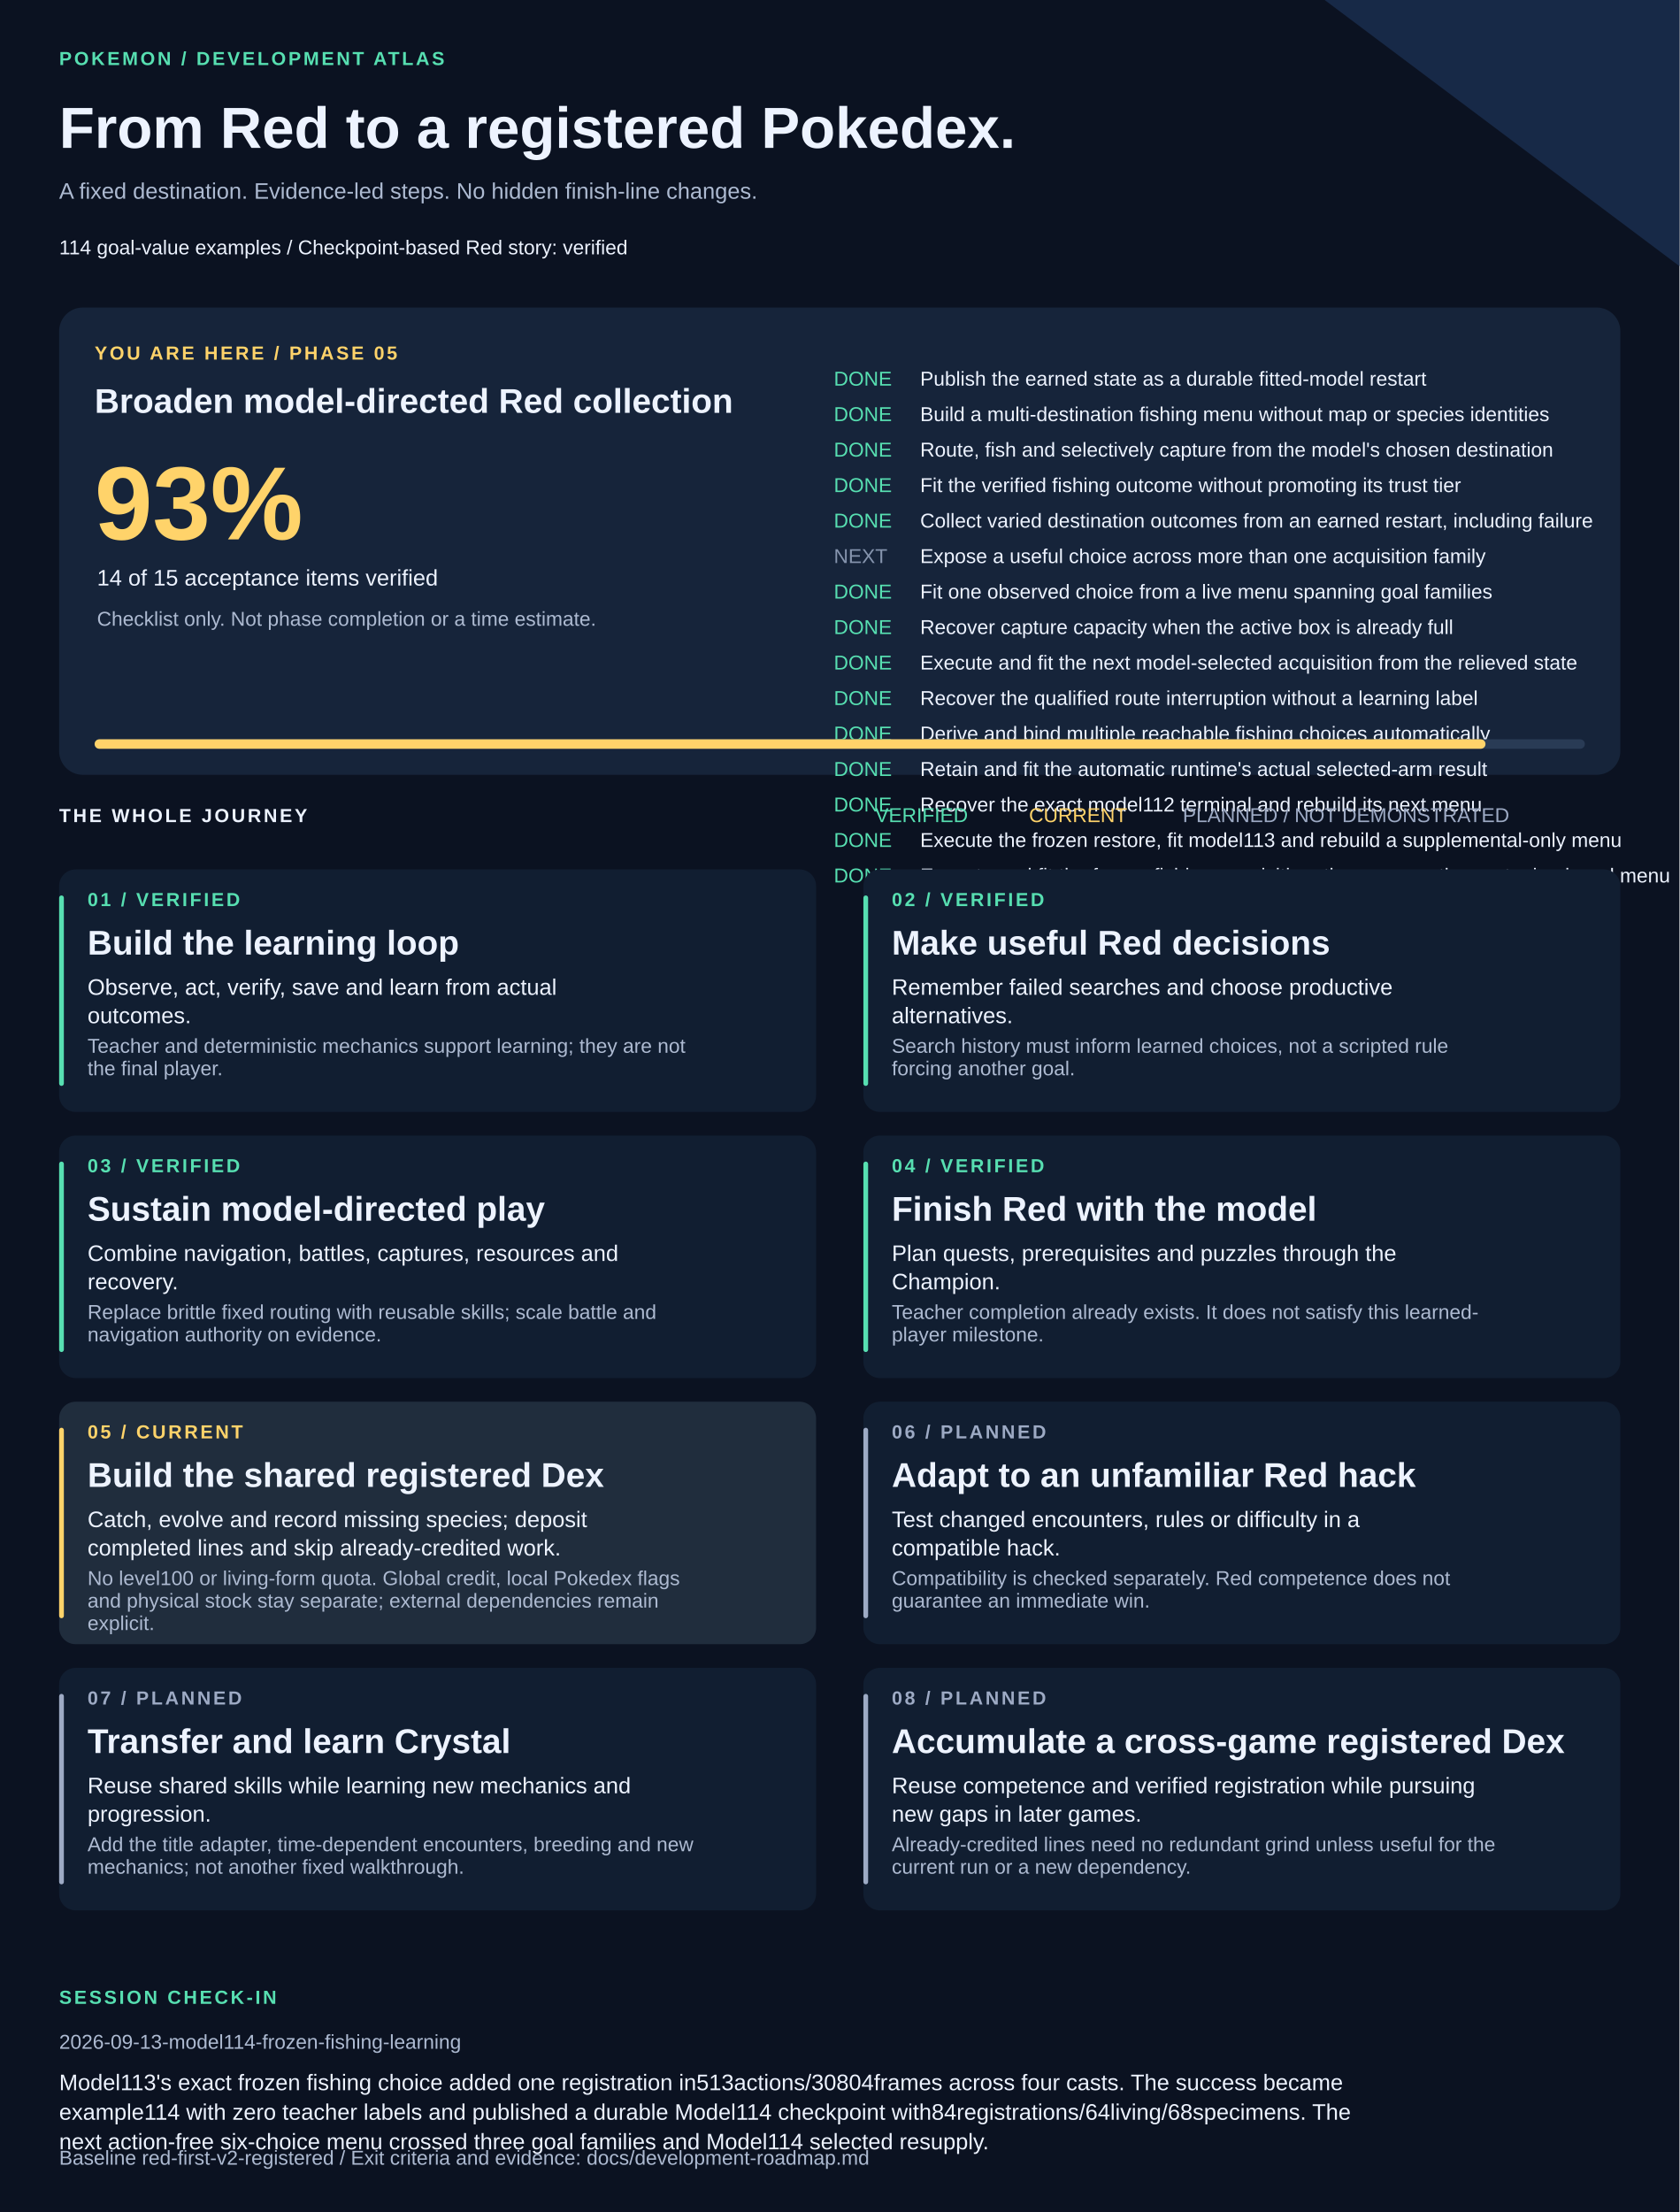
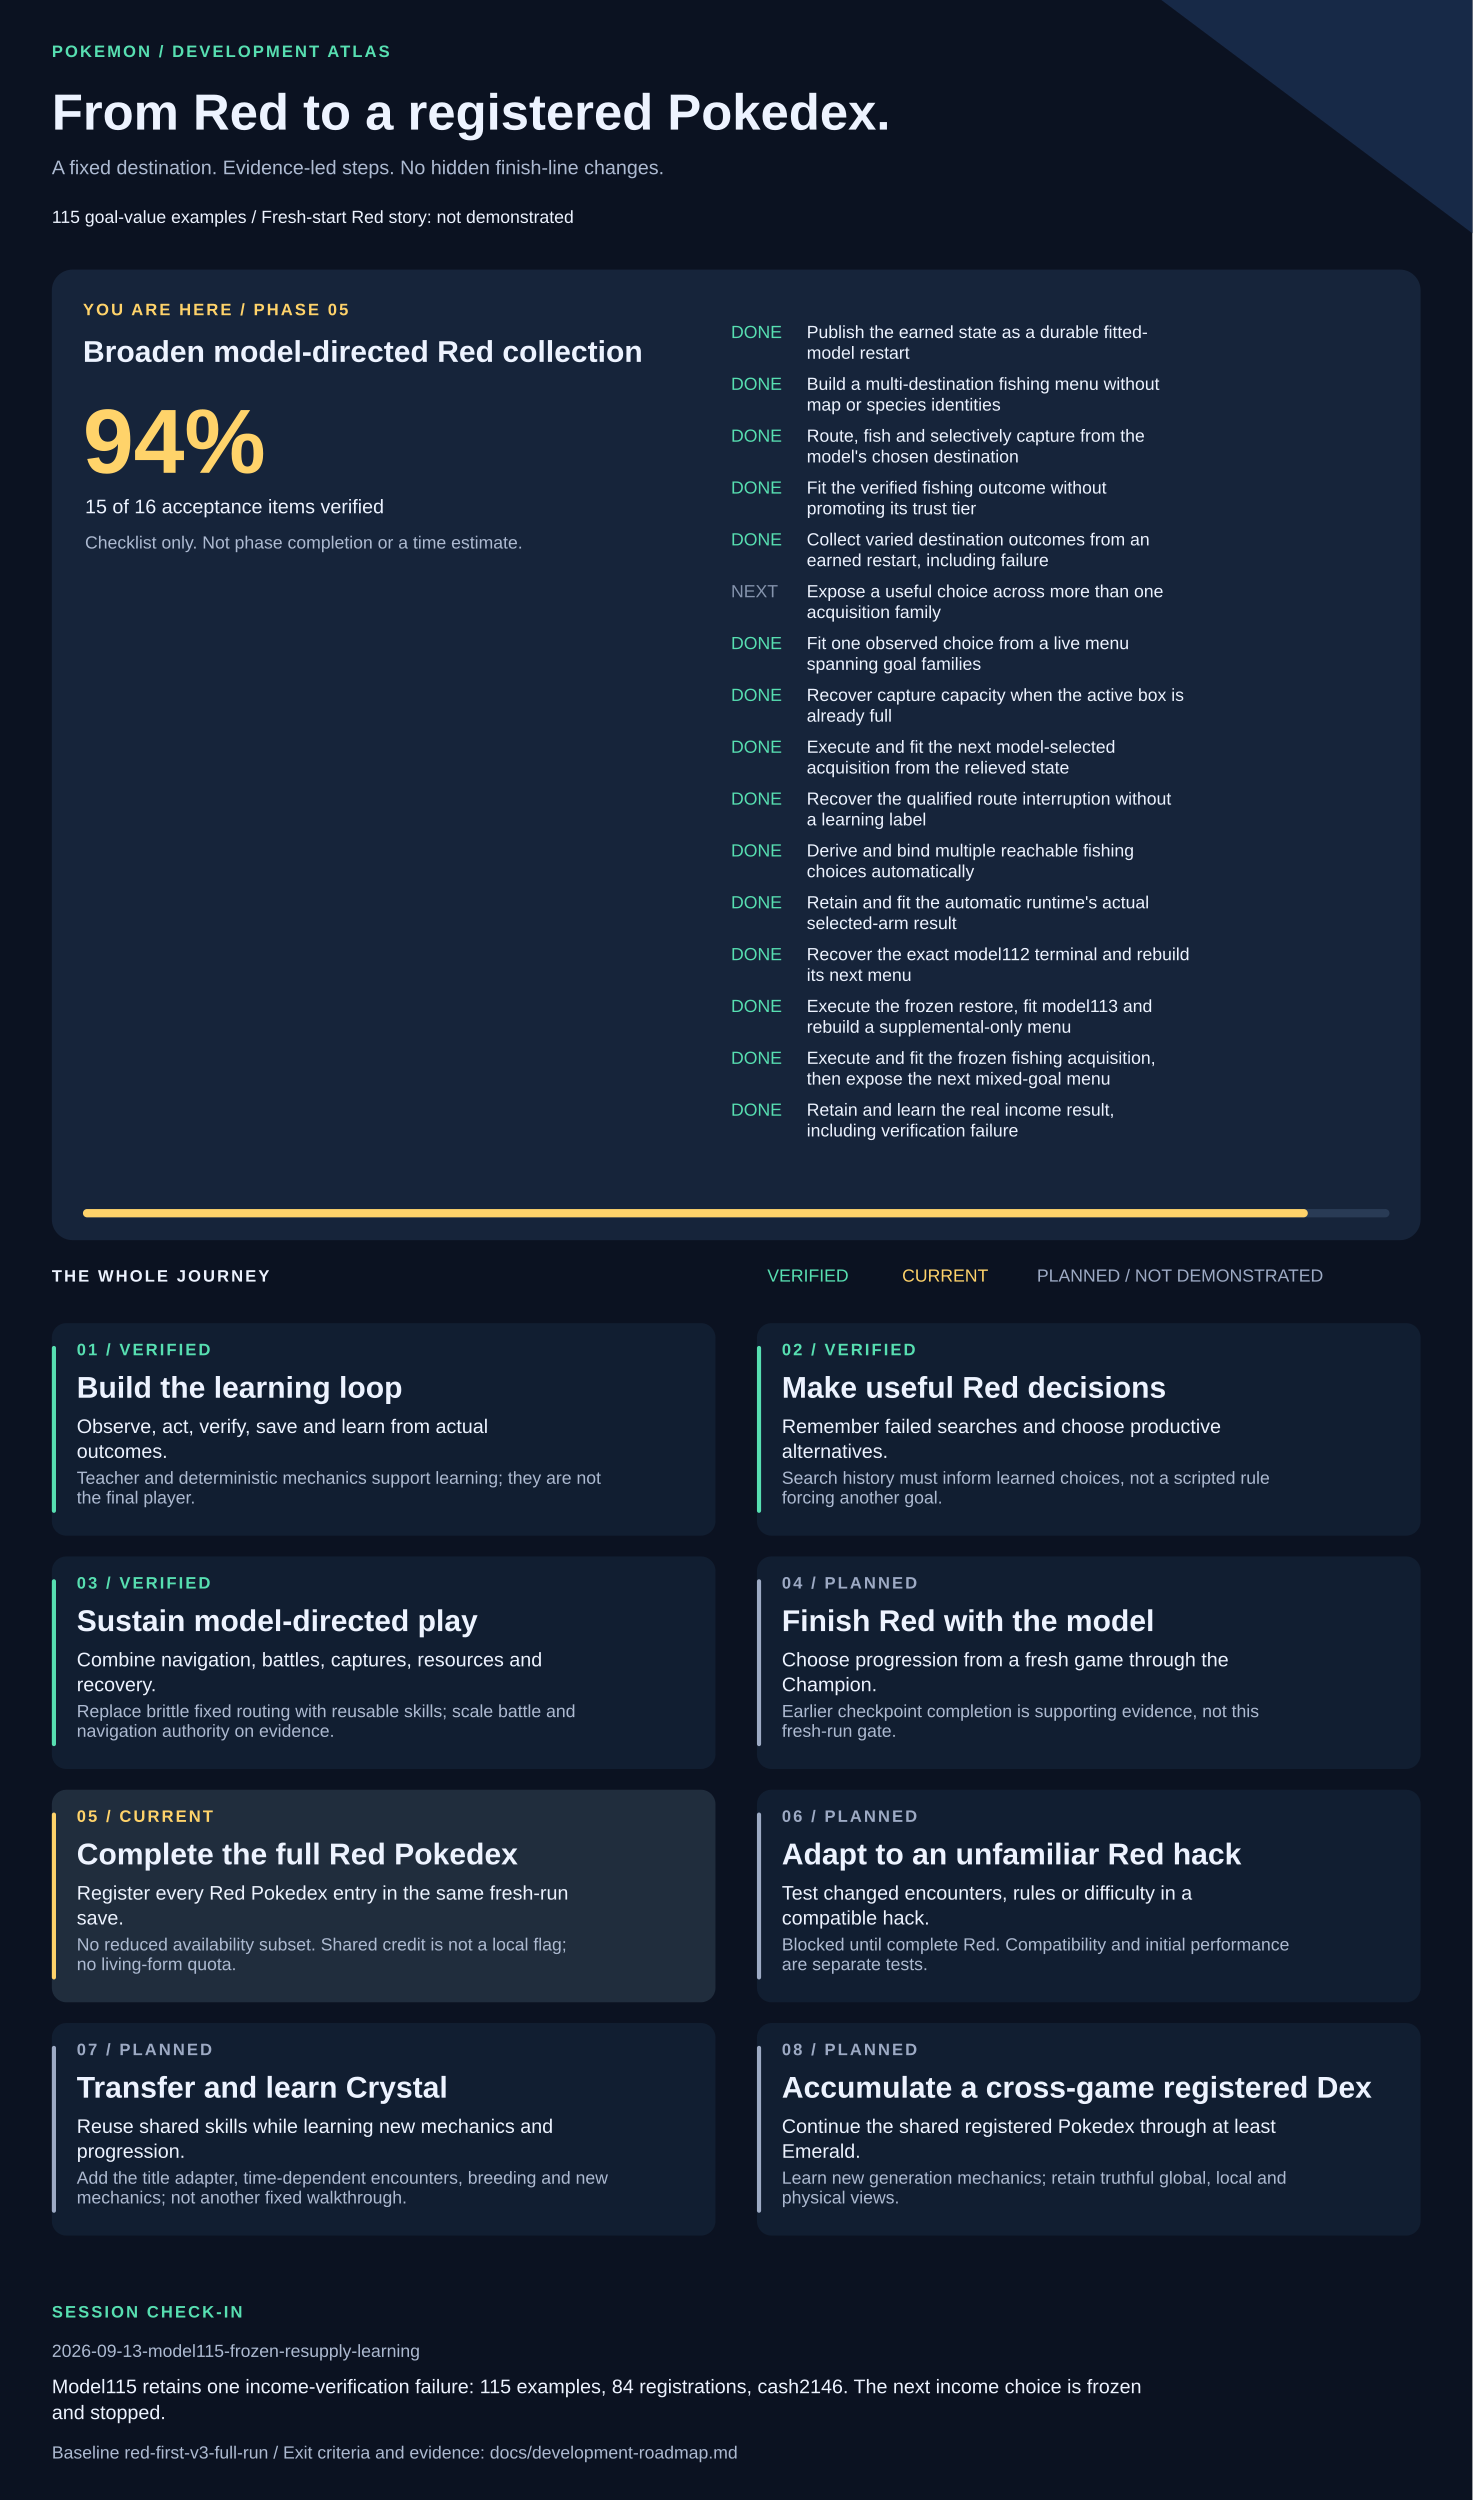
- <svg xmlns="http://www.w3.org/2000/svg" width="1420" height="1870" viewBox="0 0 1420 1870" role="img" aria-labelledby="title description">
+ <svg xmlns="http://www.w3.org/2000/svg" width="1420" height="2411" viewBox="0 0 1420 2411" role="img" aria-labelledby="title description">
  <style>text{font-family:Arial,Helvetica,sans-serif;fill:#edf3ff}.muted{fill:#adbad1}.eyebrow{font-size:16px;letter-spacing:2px;font-weight:bold}.heading{font-size:29px;font-weight:bold}.body{font-size:19px}.small{font-size:17px}</style>
-   <rect width="1420" height="1870" fill="#0b1221" />
+   <rect width="1420" height="2411" fill="#0b1221" />
  <path d="M1120 0H1420V225Z" fill="#172947" />
  <text x="50" y="55" class="eyebrow" style="fill:#57dfb1">POKEMON / DEVELOPMENT ATLAS</text>
  <text x="50" y="125" style="font-size:49px;font-weight:bold">From Red to a registered Pokedex.</text>
  <text x="50" y="168" class="body muted">A fixed destination. Evidence-led steps. No hidden finish-line changes.</text>
-   <text x="50" y="215" class="small">114 goal-value examples  /  Checkpoint-based Red story: verified</text>
-   <rect x="50" y="260" width="1320" height="395" rx="20" fill="#16243a" />
+   <text x="50" y="215" class="small">115 goal-value examples  /  Fresh-start Red story: not demonstrated</text>
+   <rect x="50" y="260" width="1320" height="936" rx="20" fill="#16243a" />
  <text x="80" y="304" class="eyebrow" style="fill:#ffd36a">YOU ARE HERE / PHASE 05</text>
  <text x="80" y="349" class="heading">Broaden model-directed Red collection</text>
-   <text x="80" y="456" style="font-size:88px;font-weight:bold;fill:#ffd36a">93%</text>
-   <text x="82" y="495" class="body">14 of 15 acceptance items verified</text>
+   <text x="80" y="456" style="font-size:88px;font-weight:bold;fill:#ffd36a">94%</text>
+   <text x="82" y="495" class="body">15 of 16 acceptance items verified</text>
  <text x="82" y="529" class="small muted">Checklist only. Not phase completion or a time estimate.</text>
  <text x="705" y="326" class="small" style="fill:#57dfb1">DONE</text>
-   <text x="778" y="326" class="small">Publish the earned state as a durable fitted-model restart</text>
-   <text x="705" y="356" class="small" style="fill:#57dfb1">DONE</text>
-   <text x="778" y="356" class="small">Build a multi-destination fishing menu without map or species identities</text>
-   <text x="705" y="386" class="small" style="fill:#57dfb1">DONE</text>
-   <text x="778" y="386" class="small">Route, fish and selectively capture from the model's chosen destination</text>
-   <text x="705" y="416" class="small" style="fill:#57dfb1">DONE</text>
-   <text x="778" y="416" class="small">Fit the verified fishing outcome without promoting its trust tier</text>
-   <text x="705" y="446" class="small" style="fill:#57dfb1">DONE</text>
-   <text x="778" y="446" class="small">Collect varied destination outcomes from an earned restart, including failure</text>
-   <text x="705" y="476" class="small" style="fill:#8594ad">NEXT</text>
-   <text x="778" y="476" class="small">Expose a useful choice across more than one acquisition family</text>
-   <text x="705" y="506" class="small" style="fill:#57dfb1">DONE</text>
-   <text x="778" y="506" class="small">Fit one observed choice from a live menu spanning goal families</text>
-   <text x="705" y="536" class="small" style="fill:#57dfb1">DONE</text>
-   <text x="778" y="536" class="small">Recover capture capacity when the active box is already full</text>
-   <text x="705" y="566" class="small" style="fill:#57dfb1">DONE</text>
-   <text x="778" y="566" class="small">Execute and fit the next model-selected acquisition from the relieved state</text>
-   <text x="705" y="596" class="small" style="fill:#57dfb1">DONE</text>
-   <text x="778" y="596" class="small">Recover the qualified route interruption without a learning label</text>
+   <text x="778" y="326" class="small">Publish the earned state as a durable fitted-</text>
+   <text x="778" y="346" class="small">model restart</text>
+   <text x="705" y="376" class="small" style="fill:#57dfb1">DONE</text>
+   <text x="778" y="376" class="small">Build a multi-destination fishing menu without</text>
+   <text x="778" y="396" class="small">map or species identities</text>
+   <text x="705" y="426" class="small" style="fill:#57dfb1">DONE</text>
+   <text x="778" y="426" class="small">Route, fish and selectively capture from the</text>
+   <text x="778" y="446" class="small">model's chosen destination</text>
+   <text x="705" y="476" class="small" style="fill:#57dfb1">DONE</text>
+   <text x="778" y="476" class="small">Fit the verified fishing outcome without</text>
+   <text x="778" y="496" class="small">promoting its trust tier</text>
+   <text x="705" y="526" class="small" style="fill:#57dfb1">DONE</text>
+   <text x="778" y="526" class="small">Collect varied destination outcomes from an</text>
+   <text x="778" y="546" class="small">earned restart, including failure</text>
+   <text x="705" y="576" class="small" style="fill:#8594ad">NEXT</text>
+   <text x="778" y="576" class="small">Expose a useful choice across more than one</text>
+   <text x="778" y="596" class="small">acquisition family</text>
  <text x="705" y="626" class="small" style="fill:#57dfb1">DONE</text>
-   <text x="778" y="626" class="small">Derive and bind multiple reachable fishing choices automatically</text>
-   <text x="705" y="656" class="small" style="fill:#57dfb1">DONE</text>
-   <text x="778" y="656" class="small">Retain and fit the automatic runtime's actual selected-arm result</text>
-   <text x="705" y="686" class="small" style="fill:#57dfb1">DONE</text>
-   <text x="778" y="686" class="small">Recover the exact model112 terminal and rebuild its next menu</text>
-   <text x="705" y="716" class="small" style="fill:#57dfb1">DONE</text>
-   <text x="778" y="716" class="small">Execute the frozen restore, fit model113 and rebuild a supplemental-only menu</text>
-   <text x="705" y="746" class="small" style="fill:#57dfb1">DONE</text>
-   <text x="778" y="746" class="small">Execute and fit the frozen fishing acquisition, then expose the next mixed-goal menu</text>
-   <rect x="80" y="625" width="1260" height="8" rx="4" fill="#293b55" />
-   <rect x="80" y="625" width="1176" height="8" rx="4" fill="#ffd36a" />
-   <text x="50" y="695" class="eyebrow">THE WHOLE JOURNEY</text>
-   <text x="740" y="695" class="small" style="fill:#57dfb1">VERIFIED</text>
-   <text x="870" y="695" class="small" style="fill:#ffd36a">CURRENT</text>
-   <text x="1000" y="695" class="small" style="fill:#9daac4">PLANNED / NOT DEMONSTRATED</text>
-   <rect x="50" y="735" width="640" height="205" rx="14" fill="#111e31" />
-   <rect x="50" y="757" width="4" height="161" rx="2" fill="#57dfb1" />
-   <text x="74" y="766" class="eyebrow" style="fill:#57dfb1">01 / VERIFIED</text>
-   <text x="74" y="807" class="heading">Build the learning loop</text>
-   <text x="74" y="841" class="body">Observe, act, verify, save and learn from actual</text>
-   <text x="74" y="865" class="body">outcomes.</text>
-   <text x="74" y="890" class="small muted">Teacher and deterministic mechanics support learning; they are not</text>
-   <text x="74" y="909" class="small muted">the final player.</text>
-   <rect x="730" y="735" width="640" height="205" rx="14" fill="#111e31" />
-   <rect x="730" y="757" width="4" height="161" rx="2" fill="#57dfb1" />
-   <text x="754" y="766" class="eyebrow" style="fill:#57dfb1">02 / VERIFIED</text>
-   <text x="754" y="807" class="heading">Make useful Red decisions</text>
-   <text x="754" y="841" class="body">Remember failed searches and choose productive</text>
-   <text x="754" y="865" class="body">alternatives.</text>
-   <text x="754" y="890" class="small muted">Search history must inform learned choices, not a scripted rule</text>
-   <text x="754" y="909" class="small muted">forcing another goal.</text>
-   <rect x="50" y="960" width="640" height="205" rx="14" fill="#111e31" />
-   <rect x="50" y="982" width="4" height="161" rx="2" fill="#57dfb1" />
-   <text x="74" y="991" class="eyebrow" style="fill:#57dfb1">03 / VERIFIED</text>
-   <text x="74" y="1032" class="heading">Sustain model-directed play</text>
-   <text x="74" y="1066" class="body">Combine navigation, battles, captures, resources and</text>
-   <text x="74" y="1090" class="body">recovery.</text>
-   <text x="74" y="1115" class="small muted">Replace brittle fixed routing with reusable skills; scale battle and</text>
-   <text x="74" y="1134" class="small muted">navigation authority on evidence.</text>
-   <rect x="730" y="960" width="640" height="205" rx="14" fill="#111e31" />
-   <rect x="730" y="982" width="4" height="161" rx="2" fill="#57dfb1" />
-   <text x="754" y="991" class="eyebrow" style="fill:#57dfb1">04 / VERIFIED</text>
-   <text x="754" y="1032" class="heading">Finish Red with the model</text>
-   <text x="754" y="1066" class="body">Plan quests, prerequisites and puzzles through the</text>
-   <text x="754" y="1090" class="body">Champion.</text>
-   <text x="754" y="1115" class="small muted">Teacher completion already exists. It does not satisfy this learned-</text>
-   <text x="754" y="1134" class="small muted">player milestone.</text>
-   <rect x="50" y="1185" width="640" height="205" rx="14" fill="#202d3d" />
-   <rect x="50" y="1207" width="4" height="161" rx="2" fill="#ffd36a" />
-   <text x="74" y="1216" class="eyebrow" style="fill:#ffd36a">05 / CURRENT</text>
-   <text x="74" y="1257" class="heading">Build the shared registered Dex</text>
-   <text x="74" y="1291" class="body">Catch, evolve and record missing species; deposit</text>
-   <text x="74" y="1315" class="body">completed lines and skip already-credited work.</text>
-   <text x="74" y="1340" class="small muted">No level100 or living-form quota. Global credit, local Pokedex flags</text>
-   <text x="74" y="1359" class="small muted">and physical stock stay separate; external dependencies remain</text>
-   <text x="74" y="1378" class="small muted">explicit.</text>
-   <rect x="730" y="1185" width="640" height="205" rx="14" fill="#111e31" />
-   <rect x="730" y="1207" width="4" height="161" rx="2" fill="#9daac4" />
-   <text x="754" y="1216" class="eyebrow" style="fill:#9daac4">06 / PLANNED</text>
-   <text x="754" y="1257" class="heading">Adapt to an unfamiliar Red hack</text>
-   <text x="754" y="1291" class="body">Test changed encounters, rules or difficulty in a</text>
-   <text x="754" y="1315" class="body">compatible hack.</text>
-   <text x="754" y="1340" class="small muted">Compatibility is checked separately. Red competence does not</text>
-   <text x="754" y="1359" class="small muted">guarantee an immediate win.</text>
-   <rect x="50" y="1410" width="640" height="205" rx="14" fill="#111e31" />
-   <rect x="50" y="1432" width="4" height="161" rx="2" fill="#9daac4" />
-   <text x="74" y="1441" class="eyebrow" style="fill:#9daac4">07 / PLANNED</text>
-   <text x="74" y="1482" class="heading">Transfer and learn Crystal</text>
-   <text x="74" y="1516" class="body">Reuse shared skills while learning new mechanics and</text>
-   <text x="74" y="1540" class="body">progression.</text>
-   <text x="74" y="1565" class="small muted">Add the title adapter, time-dependent encounters, breeding and new</text>
-   <text x="74" y="1584" class="small muted">mechanics; not another fixed walkthrough.</text>
-   <rect x="730" y="1410" width="640" height="205" rx="14" fill="#111e31" />
-   <rect x="730" y="1432" width="4" height="161" rx="2" fill="#9daac4" />
-   <text x="754" y="1441" class="eyebrow" style="fill:#9daac4">08 / PLANNED</text>
-   <text x="754" y="1482" class="heading">Accumulate a cross-game registered Dex</text>
-   <text x="754" y="1516" class="body">Reuse competence and verified registration while pursuing</text>
-   <text x="754" y="1540" class="body">new gaps in later games.</text>
-   <text x="754" y="1565" class="small muted">Already-credited lines need no redundant grind unless useful for the</text>
-   <text x="754" y="1584" class="small muted">current run or a new dependency.</text>
-   <text x="50" y="1694" class="eyebrow" style="fill:#57dfb1">SESSION CHECK-IN</text>
-   <text x="50" y="1732" class="small muted">2026-09-13-model114-frozen-fishing-learning</text>
-   <text x="50" y="1767" class="body">Model113's exact frozen fishing choice added one registration in513actions/30804frames across four casts. The success became</text>
-   <text x="50" y="1792" class="body">example114 with zero teacher labels and published a durable Model114 checkpoint with84registrations/64living/68specimens. The</text>
-   <text x="50" y="1817" class="body">next action-free six-choice menu crossed three goal families and Model114 selected resupply.</text>
-   <text x="50" y="1830" class="small muted">Baseline red-first-v2-registered / Exit criteria and evidence: docs/development-roadmap.md</text>
+   <text x="778" y="626" class="small">Fit one observed choice from a live menu</text>
+   <text x="778" y="646" class="small">spanning goal families</text>
+   <text x="705" y="676" class="small" style="fill:#57dfb1">DONE</text>
+   <text x="778" y="676" class="small">Recover capture capacity when the active box is</text>
+   <text x="778" y="696" class="small">already full</text>
+   <text x="705" y="726" class="small" style="fill:#57dfb1">DONE</text>
+   <text x="778" y="726" class="small">Execute and fit the next model-selected</text>
+   <text x="778" y="746" class="small">acquisition from the relieved state</text>
+   <text x="705" y="776" class="small" style="fill:#57dfb1">DONE</text>
+   <text x="778" y="776" class="small">Recover the qualified route interruption without</text>
+   <text x="778" y="796" class="small">a learning label</text>
+   <text x="705" y="826" class="small" style="fill:#57dfb1">DONE</text>
+   <text x="778" y="826" class="small">Derive and bind multiple reachable fishing</text>
+   <text x="778" y="846" class="small">choices automatically</text>
+   <text x="705" y="876" class="small" style="fill:#57dfb1">DONE</text>
+   <text x="778" y="876" class="small">Retain and fit the automatic runtime's actual</text>
+   <text x="778" y="896" class="small">selected-arm result</text>
+   <text x="705" y="926" class="small" style="fill:#57dfb1">DONE</text>
+   <text x="778" y="926" class="small">Recover the exact model112 terminal and rebuild</text>
+   <text x="778" y="946" class="small">its next menu</text>
+   <text x="705" y="976" class="small" style="fill:#57dfb1">DONE</text>
+   <text x="778" y="976" class="small">Execute the frozen restore, fit model113 and</text>
+   <text x="778" y="996" class="small">rebuild a supplemental-only menu</text>
+   <text x="705" y="1026" class="small" style="fill:#57dfb1">DONE</text>
+   <text x="778" y="1026" class="small">Execute and fit the frozen fishing acquisition,</text>
+   <text x="778" y="1046" class="small">then expose the next mixed-goal menu</text>
+   <text x="705" y="1076" class="small" style="fill:#57dfb1">DONE</text>
+   <text x="778" y="1076" class="small">Retain and learn the real income result,</text>
+   <text x="778" y="1096" class="small">including verification failure</text>
+   <rect x="80" y="1166" width="1260" height="8" rx="4" fill="#293b55" />
+   <rect x="80" y="1166" width="1181.25" height="8" rx="4" fill="#ffd36a" />
+   <text x="50" y="1236" class="eyebrow">THE WHOLE JOURNEY</text>
+   <text x="740" y="1236" class="small" style="fill:#57dfb1">VERIFIED</text>
+   <text x="870" y="1236" class="small" style="fill:#ffd36a">CURRENT</text>
+   <text x="1000" y="1236" class="small" style="fill:#9daac4">PLANNED / NOT DEMONSTRATED</text>
+   <rect x="50" y="1276" width="640" height="205" rx="14" fill="#111e31" />
+   <rect x="50" y="1298" width="4" height="161" rx="2" fill="#57dfb1" />
+   <text x="74" y="1307" class="eyebrow" style="fill:#57dfb1">01 / VERIFIED</text>
+   <text x="74" y="1348" class="heading">Build the learning loop</text>
+   <text x="74" y="1382" class="body">Observe, act, verify, save and learn from actual</text>
+   <text x="74" y="1406" class="body">outcomes.</text>
+   <text x="74" y="1431" class="small muted">Teacher and deterministic mechanics support learning; they are not</text>
+   <text x="74" y="1450" class="small muted">the final player.</text>
+   <rect x="730" y="1276" width="640" height="205" rx="14" fill="#111e31" />
+   <rect x="730" y="1298" width="4" height="161" rx="2" fill="#57dfb1" />
+   <text x="754" y="1307" class="eyebrow" style="fill:#57dfb1">02 / VERIFIED</text>
+   <text x="754" y="1348" class="heading">Make useful Red decisions</text>
+   <text x="754" y="1382" class="body">Remember failed searches and choose productive</text>
+   <text x="754" y="1406" class="body">alternatives.</text>
+   <text x="754" y="1431" class="small muted">Search history must inform learned choices, not a scripted rule</text>
+   <text x="754" y="1450" class="small muted">forcing another goal.</text>
+   <rect x="50" y="1501" width="640" height="205" rx="14" fill="#111e31" />
+   <rect x="50" y="1523" width="4" height="161" rx="2" fill="#57dfb1" />
+   <text x="74" y="1532" class="eyebrow" style="fill:#57dfb1">03 / VERIFIED</text>
+   <text x="74" y="1573" class="heading">Sustain model-directed play</text>
+   <text x="74" y="1607" class="body">Combine navigation, battles, captures, resources and</text>
+   <text x="74" y="1631" class="body">recovery.</text>
+   <text x="74" y="1656" class="small muted">Replace brittle fixed routing with reusable skills; scale battle and</text>
+   <text x="74" y="1675" class="small muted">navigation authority on evidence.</text>
+   <rect x="730" y="1501" width="640" height="205" rx="14" fill="#111e31" />
+   <rect x="730" y="1523" width="4" height="161" rx="2" fill="#9daac4" />
+   <text x="754" y="1532" class="eyebrow" style="fill:#9daac4">04 / PLANNED</text>
+   <text x="754" y="1573" class="heading">Finish Red with the model</text>
+   <text x="754" y="1607" class="body">Choose progression from a fresh game through the</text>
+   <text x="754" y="1631" class="body">Champion.</text>
+   <text x="754" y="1656" class="small muted">Earlier checkpoint completion is supporting evidence, not this</text>
+   <text x="754" y="1675" class="small muted">fresh-run gate.</text>
+   <rect x="50" y="1726" width="640" height="205" rx="14" fill="#202d3d" />
+   <rect x="50" y="1748" width="4" height="161" rx="2" fill="#ffd36a" />
+   <text x="74" y="1757" class="eyebrow" style="fill:#ffd36a">05 / CURRENT</text>
+   <text x="74" y="1798" class="heading">Complete the full Red Pokedex</text>
+   <text x="74" y="1832" class="body">Register every Red Pokedex entry in the same fresh-run</text>
+   <text x="74" y="1856" class="body">save.</text>
+   <text x="74" y="1881" class="small muted">No reduced availability subset. Shared credit is not a local flag;</text>
+   <text x="74" y="1900" class="small muted">no living-form quota.</text>
+   <rect x="730" y="1726" width="640" height="205" rx="14" fill="#111e31" />
+   <rect x="730" y="1748" width="4" height="161" rx="2" fill="#9daac4" />
+   <text x="754" y="1757" class="eyebrow" style="fill:#9daac4">06 / PLANNED</text>
+   <text x="754" y="1798" class="heading">Adapt to an unfamiliar Red hack</text>
+   <text x="754" y="1832" class="body">Test changed encounters, rules or difficulty in a</text>
+   <text x="754" y="1856" class="body">compatible hack.</text>
+   <text x="754" y="1881" class="small muted">Blocked until complete Red. Compatibility and initial performance</text>
+   <text x="754" y="1900" class="small muted">are separate tests.</text>
+   <rect x="50" y="1951" width="640" height="205" rx="14" fill="#111e31" />
+   <rect x="50" y="1973" width="4" height="161" rx="2" fill="#9daac4" />
+   <text x="74" y="1982" class="eyebrow" style="fill:#9daac4">07 / PLANNED</text>
+   <text x="74" y="2023" class="heading">Transfer and learn Crystal</text>
+   <text x="74" y="2057" class="body">Reuse shared skills while learning new mechanics and</text>
+   <text x="74" y="2081" class="body">progression.</text>
+   <text x="74" y="2106" class="small muted">Add the title adapter, time-dependent encounters, breeding and new</text>
+   <text x="74" y="2125" class="small muted">mechanics; not another fixed walkthrough.</text>
+   <rect x="730" y="1951" width="640" height="205" rx="14" fill="#111e31" />
+   <rect x="730" y="1973" width="4" height="161" rx="2" fill="#9daac4" />
+   <text x="754" y="1982" class="eyebrow" style="fill:#9daac4">08 / PLANNED</text>
+   <text x="754" y="2023" class="heading">Accumulate a cross-game registered Dex</text>
+   <text x="754" y="2057" class="body">Continue the shared registered Pokedex through at least</text>
+   <text x="754" y="2081" class="body">Emerald.</text>
+   <text x="754" y="2106" class="small muted">Learn new generation mechanics; retain truthful global, local and</text>
+   <text x="754" y="2125" class="small muted">physical views.</text>
+   <text x="50" y="2235" class="eyebrow" style="fill:#57dfb1">SESSION CHECK-IN</text>
+   <text x="50" y="2273" class="small muted">2026-09-13-model115-frozen-resupply-learning</text>
+   <text x="50" y="2308" class="body">Model115 retains one income-verification failure: 115 examples, 84 registrations, cash2146. The next income choice is frozen</text>
+   <text x="50" y="2333" class="body">and stopped.</text>
+   <text x="50" y="2371" class="small muted">Baseline red-first-v3-full-run / Exit criteria and evidence: docs/development-roadmap.md</text>
</svg>
